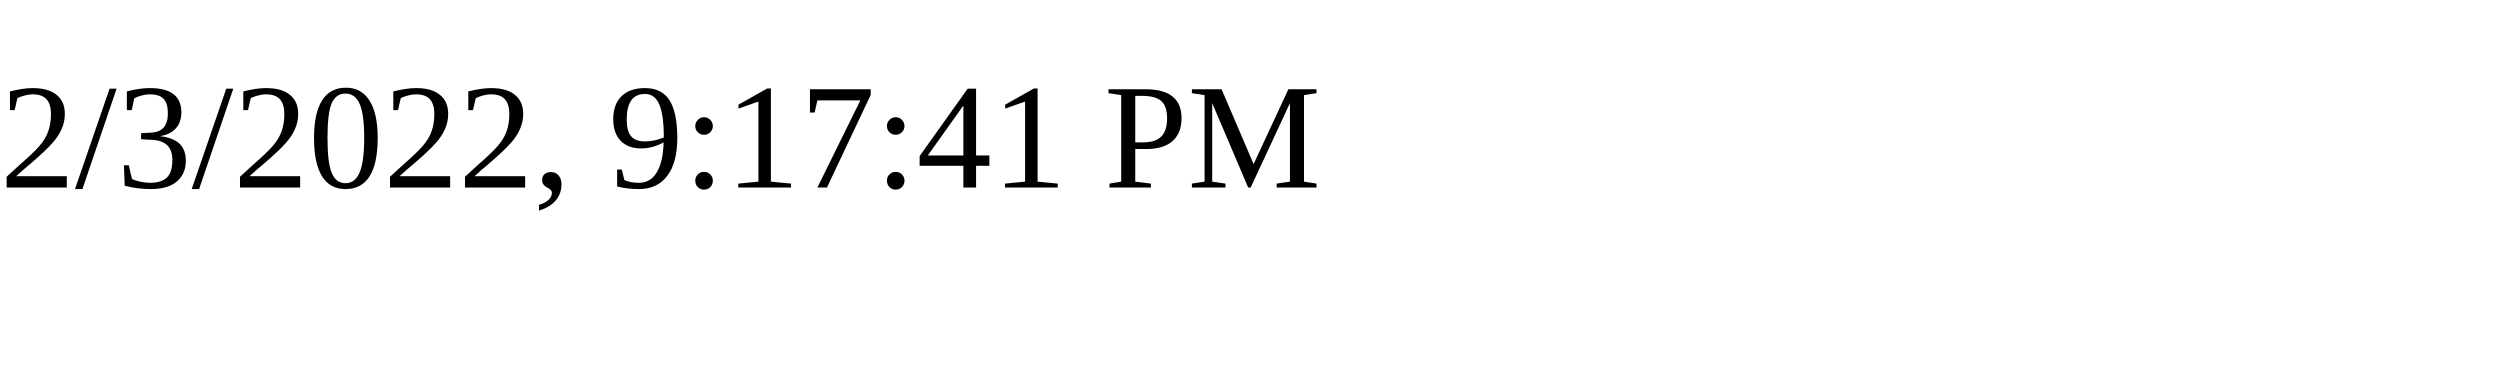
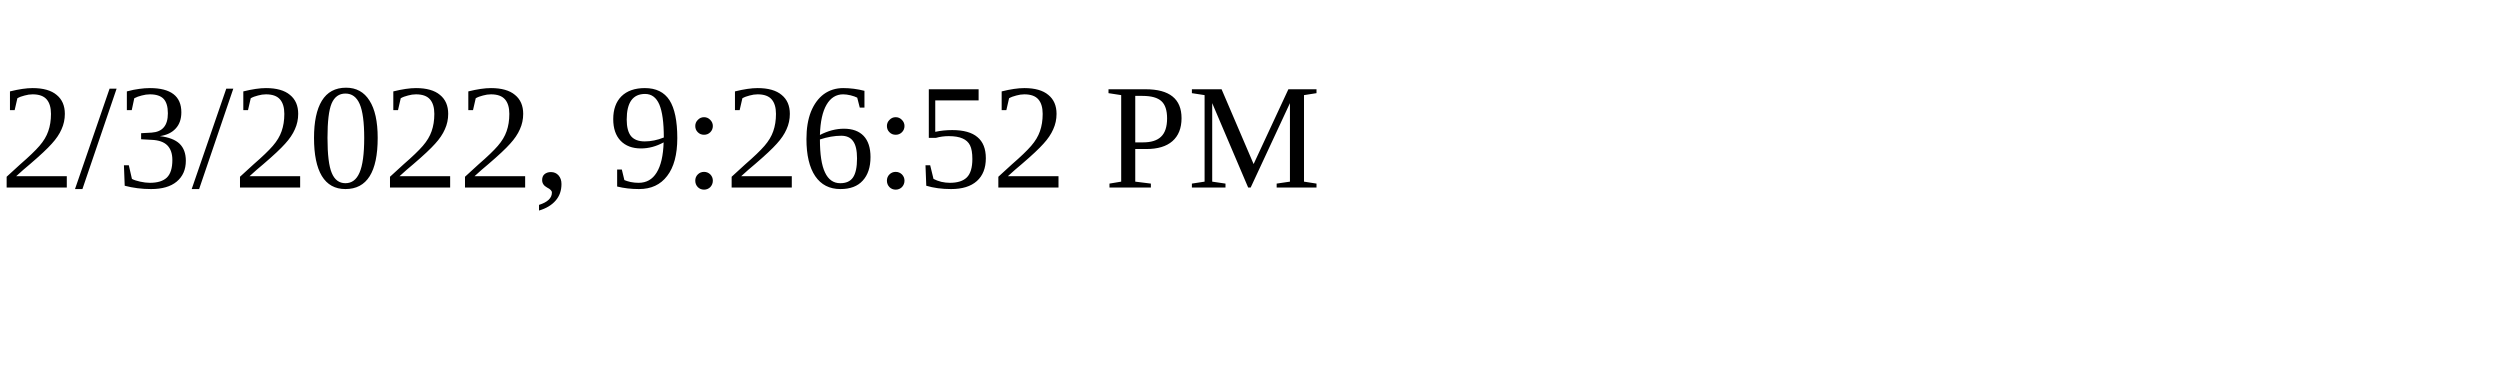
<svg xmlns="http://www.w3.org/2000/svg" height="30" width="200">
-   <text x="0" y="15">2/3/2022, 9:17:41 PM</text>
+   <text x="0" y="15">2/3/2022, 9:26:52 PM</text>
</svg>
